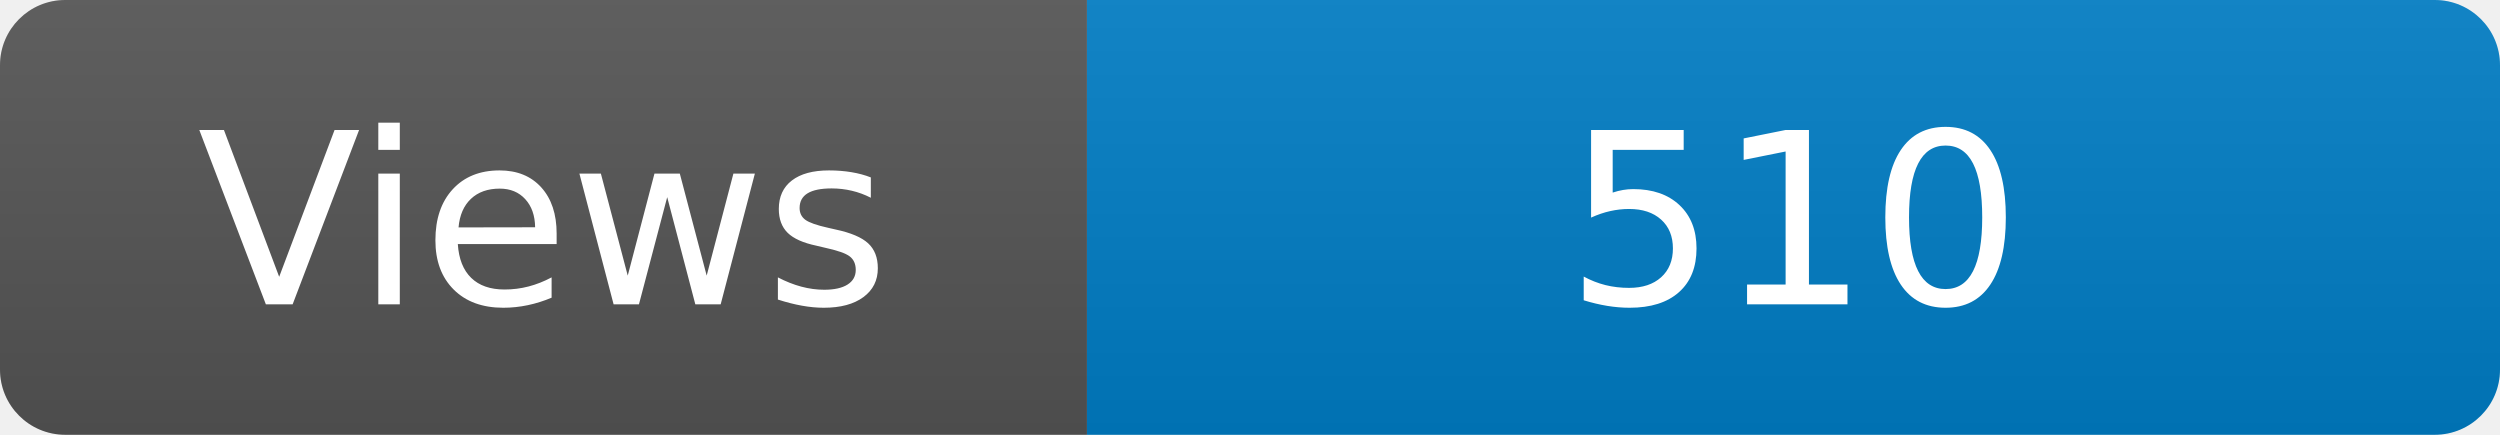
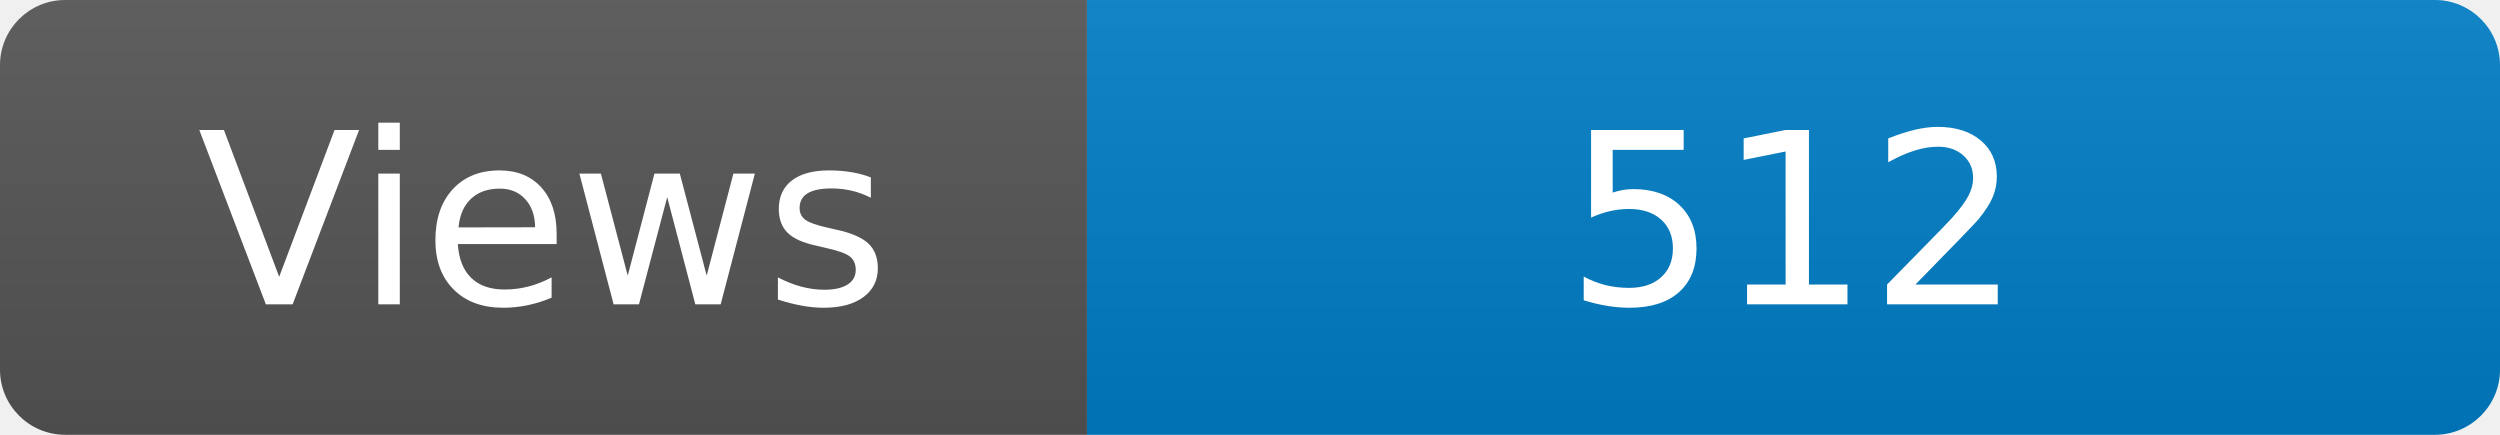
<svg xmlns="http://www.w3.org/2000/svg" width="115" height="20" role="img" aria-label="Maintained?: yes">
  <linearGradient id="s" x2="0" y2="100%">
    <stop offset="0" stop-color="#bbb" stop-opacity=".1" />
    <stop offset="1" stop-opacity=".1" />
  </linearGradient>
  <clipPath id="r">
    <rect width="115" height="20" rx="3" fill="#fff" />
  </clipPath>
  <g clip-path="url(#r)">
    <rect width="50" height="20" fill="#555" />
    <rect x="50" width="160" height="20" fill="#007ec6" />
    <rect width="115" height="20" fill="url(#s)" />
  </g>
  <g fill="#fff" text-anchor="middle" font-family="Verdana,Geneva,DejaVu Sans,sans-serif" font-size="110">
    <text x="250" y="140" transform="scale(.1)" fill="#fff">Views</text>
-     <text x="825" y="140" transform="scale(.1)" fill="#fff">510</text>
+     <text x="825" y="140" transform="scale(.1)" fill="#fff">512</text>
  </g>
</svg>
